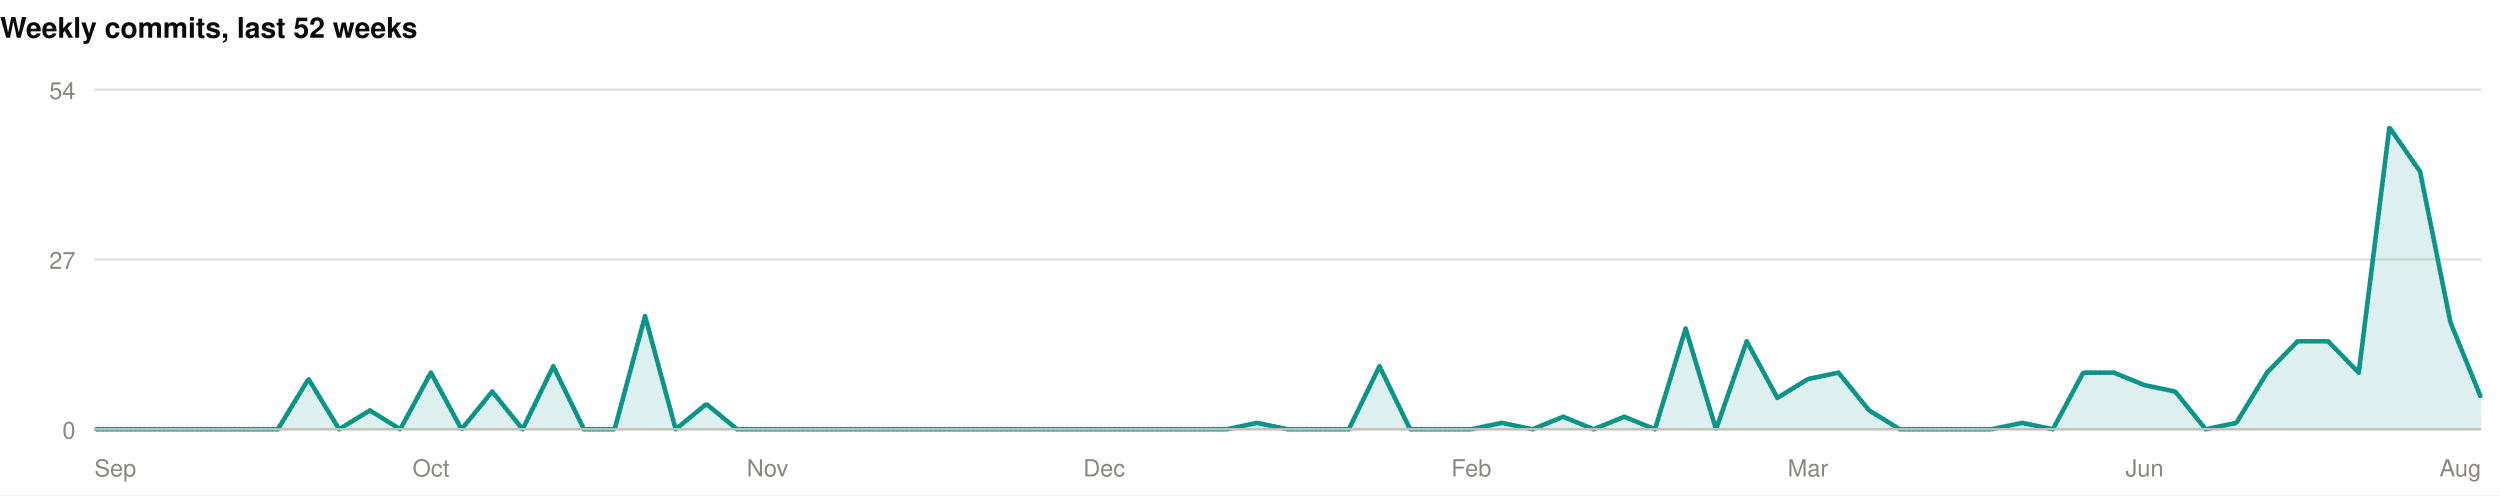
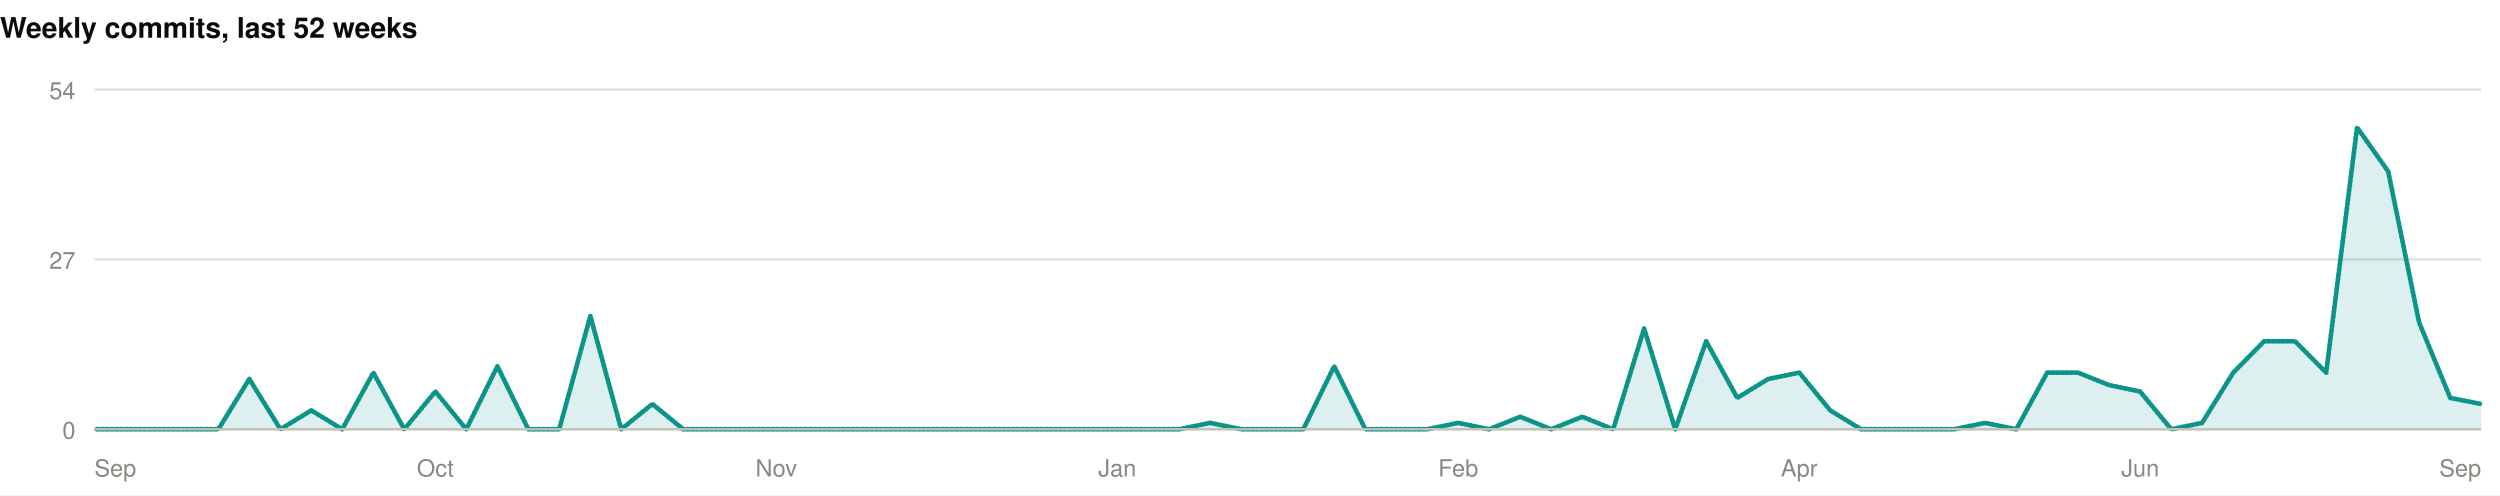
<svg xmlns="http://www.w3.org/2000/svg" width="1060" height="210" viewBox="0 0 1060 210" role="img">
  <rect width="1060" height="210" fill="#ffffff" />
  <style>
@keyframes grow{from{transform:scaleX(0)}}
@keyframes rise{from{opacity:0;transform:translateY(9px)}}
@keyframes fade{from{opacity:0}}
@keyframes draw{to{stroke-dashoffset:0}}
.bar{transform-box:fill-box;transform-origin:left center;animation:grow .9s cubic-bezier(.22,1,.36,1) var(--d,0s) both}
.rise{animation:rise .7s cubic-bezier(.22,1,.36,1) var(--d,0s) both}
.fade{animation:fade .8s ease-out var(--d,0s) both}
.draw{animation:draw 1.7s ease-out .1s both}
@media (prefers-reduced-motion:reduce){
.bar,.rise,.fade,.draw{animation:none;transform:none;opacity:1;stroke-dashoffset:0}
}
</style>
  <g>
    <text x="0" y="16" font-family="-apple-system,BlinkMacSystemFont,'Segoe UI',Helvetica,Arial,sans-serif" font-size="12" font-weight="700" fill="#0b0b0b" text-anchor="start">Weekly commits, last 52 weeks</text>
    <line x1="40" y1="182" x2="1052" y2="182" stroke="#e1e0d9" stroke-width="1" />
    <text x="32" y="186" font-family="-apple-system,BlinkMacSystemFont,'Segoe UI',Helvetica,Arial,sans-serif" font-size="10" font-weight="400" fill="#898781" text-anchor="end">0</text>
    <line x1="40" y1="110" x2="1052" y2="110" stroke="#e1e0d9" stroke-width="1" />
    <text x="32" y="114" font-family="-apple-system,BlinkMacSystemFont,'Segoe UI',Helvetica,Arial,sans-serif" font-size="10" font-weight="400" fill="#898781" text-anchor="end">27</text>
    <line x1="40" y1="38" x2="1052" y2="38" stroke="#e1e0d9" stroke-width="1" />
    <text x="32" y="42" font-family="-apple-system,BlinkMacSystemFont,'Segoe UI',Helvetica,Arial,sans-serif" font-size="10" font-weight="400" fill="#898781" text-anchor="end">54</text>
-     <path class="fade" style="--d:.5s" d="M40.0,182.0L53.0,182.0L65.9,182.0L78.9,182.0L91.9,182.0L104.9,182.0L117.8,182.0L130.8,160.7L143.8,182.0L156.8,174.0L169.7,182.0L182.7,158.0L195.7,182.0L208.7,166.0L221.6,182.0L234.6,155.3L247.6,182.0L260.6,182.0L273.5,134.0L286.5,182.0L299.5,171.3L312.5,182.0L325.4,182.0L338.4,182.0L351.4,182.0L364.4,182.0L377.3,182.0L390.3,182.0L403.3,182.0L416.3,182.0L429.2,182.0L442.2,182.0L455.2,182.0L468.2,182.0L481.1,182.0L494.1,182.0L507.1,182.0L520.1,182.0L533.0,179.3L546.0,182.0L559.0,182.0L571.9,182.0L584.9,155.3L597.9,182.0L610.9,182.0L623.8,182.0L636.8,179.3L649.8,182.0L662.8,176.7L675.7,182.0L688.7,176.7L701.7,182.0L714.7,139.3L727.6,182.0L740.6,144.7L753.6,168.7L766.6,160.7L779.5,158.0L792.5,174.0L805.5,182.0L818.5,182.0L831.4,182.0L844.4,182.0L857.4,179.3L870.4,182.0L883.3,158.0L896.3,158.0L909.3,163.3L922.3,166.0L935.2,182.0L948.2,179.3L961.2,158.0L974.2,144.7L987.1,144.7L1000.1,158.0L1013.1,54.0L1026.1,72.7L1039.0,136.7L1052.0,168.7L1052.0,182L40.0,182Z" fill="rgba(13,148,136,0.14)" />
-     <path class="draw" pathLength="1" stroke-dasharray="1" stroke-dashoffset="1" d="M40.0,182.0L53.0,182.0L65.9,182.0L78.9,182.0L91.9,182.0L104.9,182.0L117.8,182.0L130.8,160.7L143.8,182.0L156.8,174.0L169.7,182.0L182.7,158.0L195.7,182.0L208.7,166.0L221.6,182.0L234.6,155.3L247.6,182.0L260.6,182.0L273.5,134.0L286.5,182.0L299.5,171.3L312.5,182.0L325.4,182.0L338.4,182.0L351.4,182.0L364.4,182.0L377.3,182.0L390.3,182.0L403.3,182.0L416.3,182.0L429.2,182.0L442.2,182.0L455.2,182.0L468.2,182.0L481.1,182.0L494.1,182.0L507.1,182.0L520.1,182.0L533.0,179.3L546.0,182.0L559.0,182.0L571.9,182.0L584.9,155.3L597.9,182.0L610.9,182.0L623.8,182.0L636.8,179.3L649.8,182.0L662.8,176.7L675.7,182.0L688.7,176.7L701.7,182.0L714.7,139.3L727.6,182.0L740.6,144.7L753.6,168.7L766.6,160.7L779.5,158.0L792.5,174.0L805.5,182.0L818.5,182.0L831.4,182.0L844.4,182.0L857.4,179.3L870.4,182.0L883.3,158.0L896.3,158.0L909.3,163.3L922.3,166.0L935.2,182.0L948.2,179.3L961.2,158.0L974.2,144.7L987.1,144.7L1000.1,158.0L1013.1,54.0L1026.1,72.7L1039.0,136.7L1052.0,168.7" fill="none" stroke="#0d9488" stroke-width="2" stroke-linejoin="round" stroke-linecap="round" />
+     <path class="fade" style="--d:.5s" d="M40.0,182.0L53.1,182.0L66.3,182.0L79.4,182.0L92.6,182.0L105.7,160.7L118.9,182.0L132.0,174.0L145.1,182.0L158.3,158.0L171.4,182.0L184.6,166.0L197.7,182.0L210.9,155.3L224.0,182.0L237.1,182.0L250.3,134.0L263.4,182.0L276.6,171.3L289.7,182.0L302.9,182.0L316.0,182.0L329.1,182.0L342.3,182.0L355.4,182.0L368.6,182.0L381.7,182.0L394.9,182.0L408.0,182.0L421.1,182.0L434.3,182.0L447.4,182.0L460.6,182.0L473.7,182.0L486.9,182.0L500.0,182.0L513.1,179.3L526.3,182.0L539.4,182.0L552.6,182.0L565.7,155.3L578.9,182.0L592.0,182.0L605.1,182.0L618.3,179.3L631.4,182.0L644.6,176.7L657.7,182.0L670.9,176.7L684.0,182.0L697.1,139.3L710.3,182.0L723.4,144.7L736.6,168.7L749.7,160.7L762.9,158.0L776.0,174.0L789.1,182.0L802.3,182.0L815.4,182.0L828.6,182.0L841.7,179.3L854.9,182.0L868.0,158.0L881.1,158.0L894.3,163.3L907.4,166.0L920.6,182.0L933.7,179.3L946.9,158.0L960.0,144.7L973.1,144.7L986.3,158.0L999.4,54.0L1012.6,72.7L1025.7,136.7L1038.9,168.7L1052.0,171.3L1052.0,182L40.0,182Z" fill="rgba(13,148,136,0.14)" />
+     <path class="draw" pathLength="1" stroke-dasharray="1" stroke-dashoffset="1" d="M40.0,182.0L53.1,182.0L66.3,182.0L79.4,182.0L92.6,182.0L105.7,160.7L118.9,182.0L132.0,174.0L145.1,182.0L158.3,158.0L171.4,182.0L184.6,166.0L197.7,182.0L210.9,155.3L224.0,182.0L237.1,182.0L250.3,134.0L263.4,182.0L276.6,171.3L289.7,182.0L302.9,182.0L316.0,182.0L329.1,182.0L342.3,182.0L355.4,182.0L368.6,182.0L381.7,182.0L394.9,182.0L408.0,182.0L421.1,182.0L434.3,182.0L447.4,182.0L460.6,182.0L473.7,182.0L486.9,182.0L500.0,182.0L513.1,179.3L526.3,182.0L539.4,182.0L552.6,182.0L565.7,155.3L578.9,182.0L592.0,182.0L605.1,182.0L618.3,179.3L631.4,182.0L644.6,176.7L657.7,182.0L670.9,176.7L684.0,182.0L697.1,139.3L710.3,182.0L723.4,144.7L736.6,168.7L749.7,160.7L762.9,158.0L776.0,174.0L789.1,182.0L802.3,182.0L815.4,182.0L828.6,182.0L841.7,179.3L854.9,182.0L868.0,158.0L881.1,158.0L894.3,163.3L907.4,166.0L920.6,182.0L933.7,179.3L946.9,158.0L960.0,144.7L973.1,144.7L986.3,158.0L999.4,54.0L1012.6,72.7L1025.7,136.7L1038.9,168.7L1052.0,171.3" fill="none" stroke="#0d9488" stroke-width="2" stroke-linejoin="round" stroke-linecap="round" />
    <line x1="40" y1="182" x2="1052" y2="182" stroke="#c3c2b7" stroke-width="1" />
    <text x="40" y="202" font-family="-apple-system,BlinkMacSystemFont,'Segoe UI',Helvetica,Arial,sans-serif" font-size="10" font-weight="400" fill="#898781" text-anchor="start">Sep</text>
-     <text x="182.718" y="202" font-family="-apple-system,BlinkMacSystemFont,'Segoe UI',Helvetica,Arial,sans-serif" font-size="10" font-weight="400" fill="#898781" text-anchor="middle">Oct</text>
-     <text x="325.436" y="202" font-family="-apple-system,BlinkMacSystemFont,'Segoe UI',Helvetica,Arial,sans-serif" font-size="10" font-weight="400" fill="#898781" text-anchor="middle">Nov</text>
-     <text x="468.154" y="202" font-family="-apple-system,BlinkMacSystemFont,'Segoe UI',Helvetica,Arial,sans-serif" font-size="10" font-weight="400" fill="#898781" text-anchor="middle">Dec</text>
-     <text x="623.846" y="202" font-family="-apple-system,BlinkMacSystemFont,'Segoe UI',Helvetica,Arial,sans-serif" font-size="10" font-weight="400" fill="#898781" text-anchor="middle">Feb</text>
-     <text x="766.564" y="202" font-family="-apple-system,BlinkMacSystemFont,'Segoe UI',Helvetica,Arial,sans-serif" font-size="10" font-weight="400" fill="#898781" text-anchor="middle">Mar</text>
-     <text x="909.282" y="202" font-family="-apple-system,BlinkMacSystemFont,'Segoe UI',Helvetica,Arial,sans-serif" font-size="10" font-weight="400" fill="#898781" text-anchor="middle">Jun</text>
-     <text x="1052" y="202" font-family="-apple-system,BlinkMacSystemFont,'Segoe UI',Helvetica,Arial,sans-serif" font-size="10" font-weight="400" fill="#898781" text-anchor="end">Aug</text>
+     <text x="184.571" y="202" font-family="-apple-system,BlinkMacSystemFont,'Segoe UI',Helvetica,Arial,sans-serif" font-size="10" font-weight="400" fill="#898781" text-anchor="middle">Oct</text>
+     <text x="329.143" y="202" font-family="-apple-system,BlinkMacSystemFont,'Segoe UI',Helvetica,Arial,sans-serif" font-size="10" font-weight="400" fill="#898781" text-anchor="middle">Nov</text>
+     <text x="473.714" y="202" font-family="-apple-system,BlinkMacSystemFont,'Segoe UI',Helvetica,Arial,sans-serif" font-size="10" font-weight="400" fill="#898781" text-anchor="middle">Jan</text>
+     <text x="618.286" y="202" font-family="-apple-system,BlinkMacSystemFont,'Segoe UI',Helvetica,Arial,sans-serif" font-size="10" font-weight="400" fill="#898781" text-anchor="middle">Feb</text>
+     <text x="762.857" y="202" font-family="-apple-system,BlinkMacSystemFont,'Segoe UI',Helvetica,Arial,sans-serif" font-size="10" font-weight="400" fill="#898781" text-anchor="middle">Apr</text>
+     <text x="907.429" y="202" font-family="-apple-system,BlinkMacSystemFont,'Segoe UI',Helvetica,Arial,sans-serif" font-size="10" font-weight="400" fill="#898781" text-anchor="middle">Jun</text>
+     <text x="1052" y="202" font-family="-apple-system,BlinkMacSystemFont,'Segoe UI',Helvetica,Arial,sans-serif" font-size="10" font-weight="400" fill="#898781" text-anchor="end">Sep</text>
  </g>
</svg>
